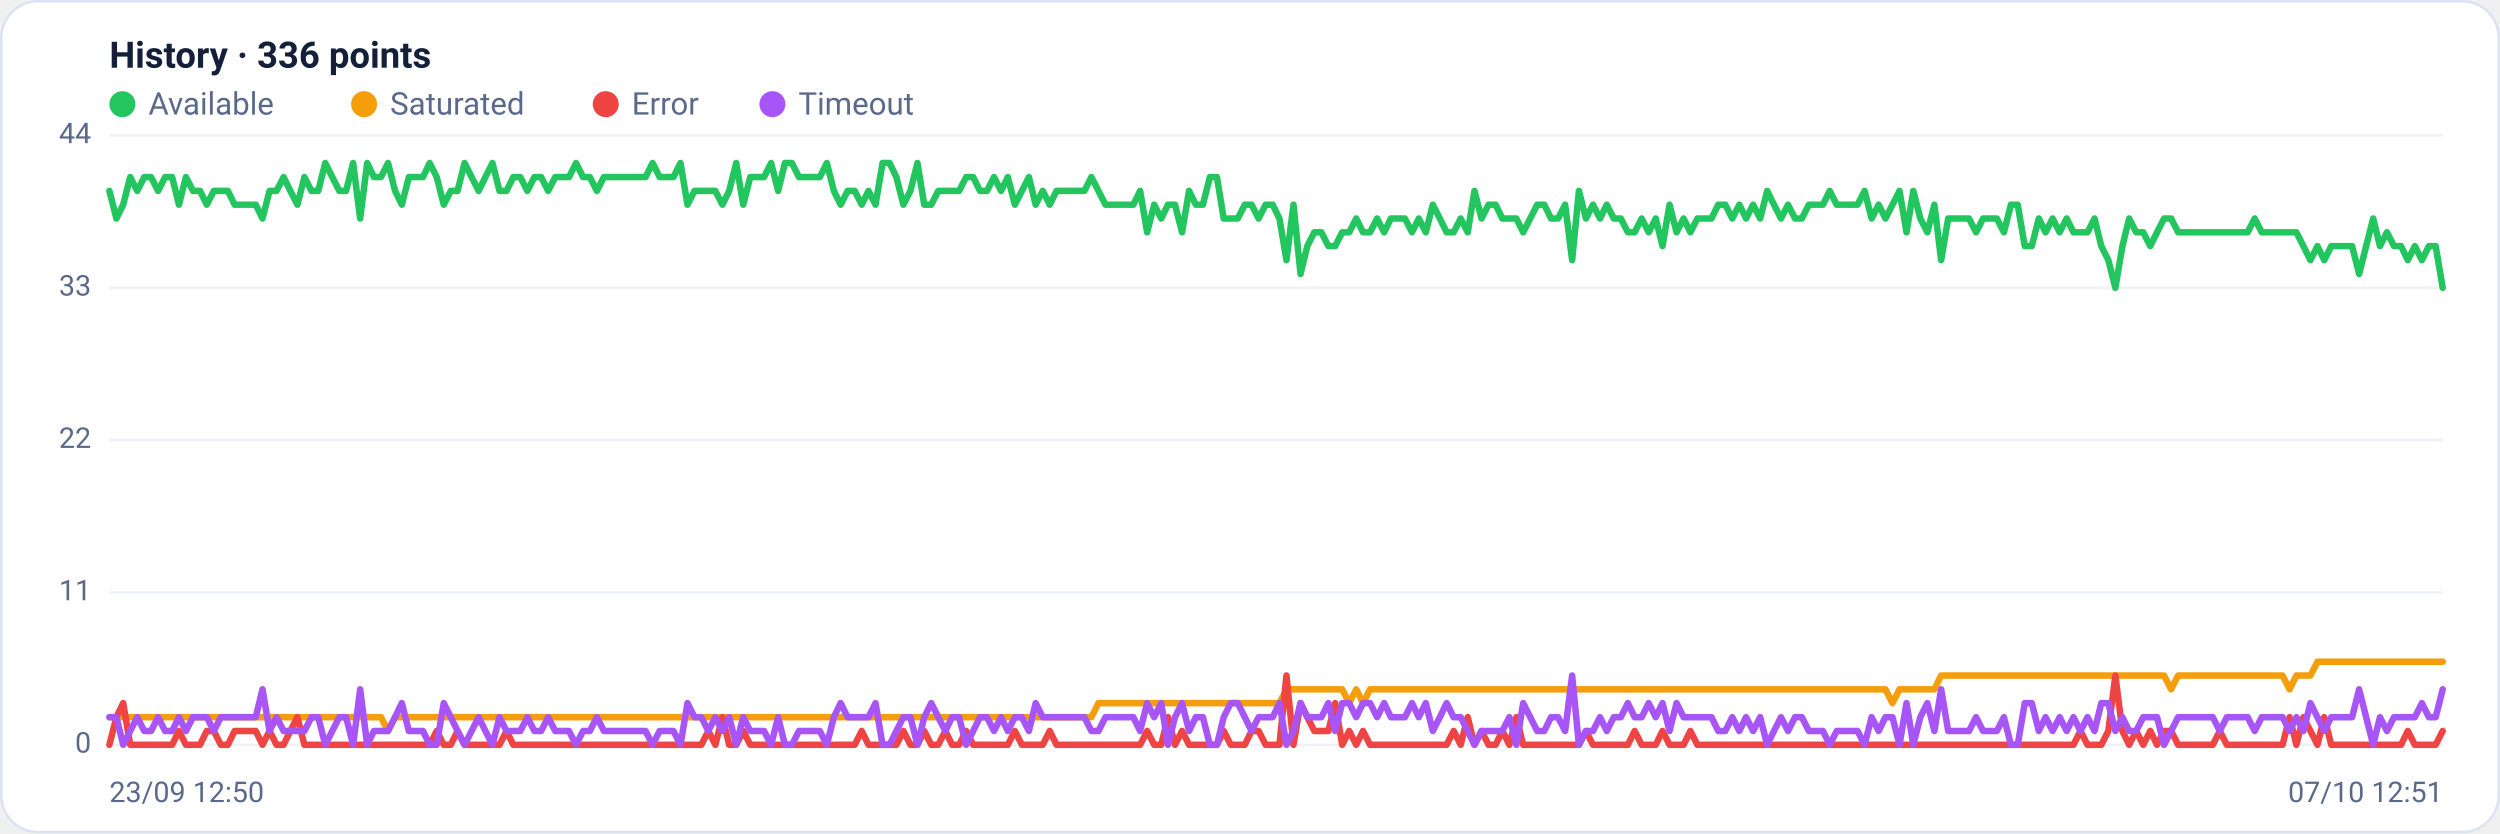
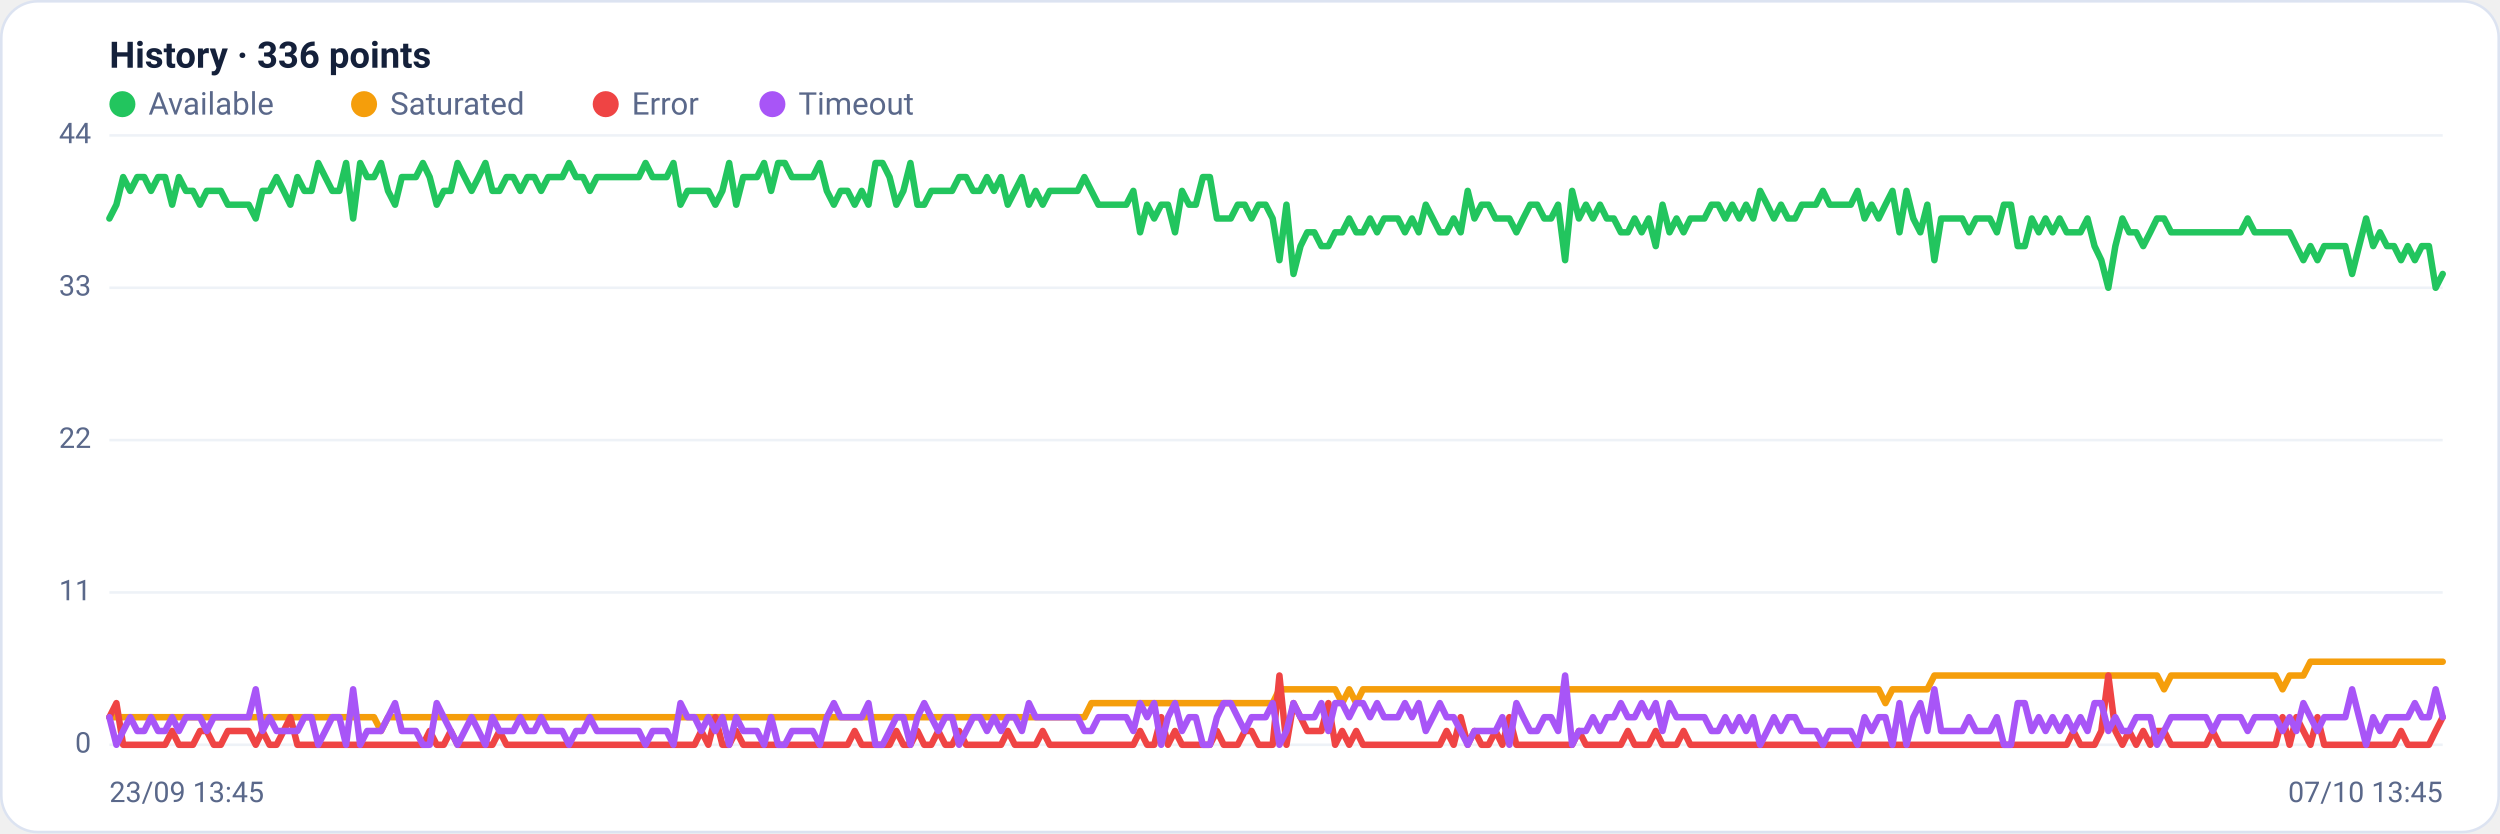
<svg xmlns="http://www.w3.org/2000/svg" viewBox="0 0 960 320" width="960" height="320" font-family="Segoe UI, system-ui, -apple-system, Roboto, Helvetica, Arial, sans-serif" role="img" aria-label="Availability history per region">
  <rect x="0.5" y="0.5" width="959" height="319" rx="14" fill="#ffffff" stroke="#dce3f1" />
  <text x="42" y="26" font-size="14" font-weight="600" fill="#14203a">History · 336 points</text>
  <circle cx="47" cy="40" r="5" fill="#22c55e" />
  <text x="57" y="44" font-size="12" fill="#5a688a">Available</text>
  <circle cx="139.8" cy="40" r="5" fill="#f59e0b" />
  <text x="149.8" y="44" font-size="12" fill="#5a688a">Saturated</text>
  <circle cx="232.6" cy="40" r="5" fill="#ef4444" />
  <text x="242.6" y="44" font-size="12" fill="#5a688a">Error</text>
  <circle cx="296.6" cy="40" r="5" fill="#a855f7" />
  <text x="306.6" y="44" font-size="12" fill="#5a688a">Timeout</text>
  <line x1="42" y1="286.0" x2="938" y2="286.0" stroke="#eef2f7" stroke-width="1" />
  <text x="35" y="289.0" text-anchor="end" font-size="11" fill="#5a688a">0</text>
  <line x1="42" y1="227.5" x2="938" y2="227.5" stroke="#eef2f7" stroke-width="1" />
  <text x="35" y="230.5" text-anchor="end" font-size="11" fill="#5a688a">11</text>
  <line x1="42" y1="169.0" x2="938" y2="169.0" stroke="#eef2f7" stroke-width="1" />
  <text x="35" y="172.0" text-anchor="end" font-size="11" fill="#5a688a">22</text>
  <line x1="42" y1="110.5" x2="938" y2="110.5" stroke="#eef2f7" stroke-width="1" />
  <text x="35" y="113.5" text-anchor="end" font-size="11" fill="#5a688a">33</text>
  <line x1="42" y1="52.0" x2="938" y2="52.0" stroke="#eef2f7" stroke-width="1" />
  <text x="35" y="55.0" text-anchor="end" font-size="11" fill="#5a688a">44</text>
-   <polyline fill="none" stroke="#22c55e" stroke-width="2.5" stroke-linejoin="round" stroke-linecap="round" points="42.0,73.3 44.7,83.9 47.3,78.6 50.0,68.0 52.7,73.3 55.4,68.0 58.0,68.0 60.7,73.3 63.4,68.0 66.1,68.0 68.7,78.6 71.4,68.0 74.1,73.3 76.8,73.3 79.4,78.6 82.1,73.3 84.8,73.3 87.5,73.3 90.1,78.6 92.8,78.6 95.5,78.6 98.2,78.6 100.8,83.9 103.5,73.3 106.2,73.3 108.9,68.0 111.5,73.3 114.2,78.6 116.9,68.0 119.6,73.3 122.2,73.3 124.9,62.6 127.6,68.0 130.3,73.3 132.9,73.3 135.6,62.6 138.3,83.9 141.0,62.6 143.6,68.0 146.3,68.0 149.0,62.6 151.7,73.3 154.3,78.6 157.0,68.0 159.7,68.0 162.4,68.0 165.0,62.6 167.7,68.0 170.4,78.6 173.1,73.3 175.7,73.3 178.4,62.6 181.1,68.0 183.8,73.3 186.4,68.0 189.1,62.6 191.8,73.3 194.5,73.3 197.1,68.0 199.8,68.0 202.5,73.3 205.2,68.0 207.8,68.0 210.5,73.3 213.2,68.0 215.9,68.0 218.5,68.0 221.2,62.6 223.9,68.0 226.5,68.0 229.2,73.3 231.9,68.0 234.6,68.0 237.2,68.0 239.9,68.0 242.6,68.0 245.3,68.0 247.9,68.0 250.6,62.6 253.3,68.0 256.0,68.0 258.6,68.0 261.3,62.6 264.0,78.6 266.7,73.3 269.3,73.3 272.0,73.3 274.7,73.3 277.4,78.6 280.0,73.3 282.7,62.6 285.4,78.6 288.1,68.0 290.7,68.0 293.4,68.0 296.1,62.6 298.8,73.3 301.4,62.6 304.1,62.6 306.8,68.0 309.5,68.0 312.1,68.0 314.8,68.0 317.5,62.6 320.2,73.3 322.8,78.6 325.5,73.3 328.2,73.3 330.9,78.6 333.5,73.3 336.2,78.6 338.9,62.6 341.6,62.6 344.2,68.0 346.9,78.6 349.6,73.3 352.3,62.6 354.9,78.6 357.6,78.6 360.3,73.3 363.0,73.3 365.6,73.3 368.3,73.3 371.0,68.0 373.7,68.0 376.3,73.3 379.0,73.3 381.7,68.0 384.4,73.3 387.0,68.0 389.7,78.6 392.4,73.3 395.1,68.0 397.7,78.6 400.4,73.3 403.1,78.6 405.7,73.3 408.4,73.3 411.1,73.3 413.8,73.3 416.4,73.3 419.1,68.0 421.8,73.3 424.5,78.6 427.1,78.6 429.8,78.6 432.5,78.6 435.2,78.6 437.8,73.3 440.5,89.2 443.2,78.6 445.9,83.9 448.5,78.6 451.2,78.6 453.9,89.2 456.6,73.3 459.2,78.6 461.9,78.6 464.6,68.0 467.3,68.0 469.9,83.9 472.6,83.9 475.3,83.9 478.0,78.6 480.6,78.6 483.3,83.9 486.0,78.6 488.7,78.6 491.3,83.9 494.0,99.9 496.7,78.6 499.4,105.2 502.0,94.5 504.7,89.2 507.4,89.2 510.1,94.5 512.7,94.5 515.4,89.2 518.1,89.2 520.8,83.9 523.4,89.2 526.1,89.2 528.8,83.9 531.5,89.2 534.1,83.9 536.8,83.9 539.5,83.9 542.2,89.2 544.8,83.9 547.5,89.2 550.2,78.6 552.9,83.9 555.5,89.2 558.2,89.2 560.9,83.9 563.6,89.2 566.2,73.3 568.9,83.9 571.6,78.6 574.3,78.6 576.9,83.9 579.6,83.9 582.3,83.9 584.9,89.2 587.6,83.9 590.3,78.6 593.0,78.6 595.6,83.9 598.3,83.9 601.0,78.6 603.7,99.9 606.3,73.3 609.0,83.9 611.7,78.6 614.4,83.9 617.0,78.6 619.7,83.9 622.4,83.9 625.1,89.2 627.7,89.2 630.4,83.9 633.1,89.2 635.8,83.9 638.4,94.5 641.1,78.6 643.8,89.2 646.5,83.9 649.1,89.2 651.8,83.9 654.5,83.9 657.2,83.9 659.8,78.6 662.5,78.6 665.2,83.9 667.9,78.6 670.5,83.9 673.2,78.6 675.9,83.9 678.6,73.3 681.2,78.6 683.9,83.9 686.6,78.6 689.3,83.9 691.9,83.9 694.6,78.6 697.3,78.6 700.0,78.6 702.6,73.3 705.3,78.6 708.0,78.6 710.7,78.6 713.3,78.6 716.0,73.3 718.7,83.9 721.4,78.6 724.0,83.9 726.7,78.6 729.4,73.3 732.1,89.2 734.7,73.3 737.4,83.9 740.1,89.2 742.8,78.6 745.4,99.9 748.1,83.9 750.8,83.9 753.5,83.9 756.1,83.9 758.8,89.2 761.5,83.9 764.1,83.9 766.8,83.9 769.5,89.2 772.2,78.6 774.8,78.6 777.5,94.5 780.2,94.5 782.9,83.9 785.5,89.2 788.2,83.9 790.9,89.2 793.6,83.9 796.2,89.2 798.9,89.2 801.6,89.2 804.3,83.9 806.9,94.5 809.6,99.9 812.3,110.5 815.0,94.5 817.6,83.9 820.3,89.2 823.0,89.2 825.7,94.5 828.3,89.2 831.0,83.9 833.7,83.9 836.4,89.2 839.0,89.2 841.7,89.2 844.4,89.2 847.1,89.2 849.7,89.2 852.4,89.2 855.1,89.2 857.8,89.2 860.4,89.2 863.1,89.2 865.8,83.9 868.5,89.2 871.1,89.2 873.8,89.2 876.5,89.2 879.2,89.2 881.8,89.2 884.5,94.5 887.2,99.9 889.9,94.5 892.5,99.9 895.2,94.5 897.9,94.5 900.6,94.5 903.2,94.5 905.9,105.2 908.6,94.5 911.3,83.9 913.9,94.5 916.6,89.2 919.3,94.5 922.0,94.5 924.6,99.9 927.3,94.5 930.0,99.9 932.7,94.5 935.3,94.5 938.0,110.5" />
-   <polyline fill="none" stroke="#f59e0b" stroke-width="2.5" stroke-linejoin="round" stroke-linecap="round" points="42.0,275.4 44.7,275.4 47.3,275.4 50.0,275.4 52.7,275.4 55.4,275.4 58.0,275.4 60.7,275.4 63.4,275.4 66.1,275.4 68.7,275.4 71.4,275.4 74.1,275.4 76.8,275.4 79.4,275.4 82.1,275.4 84.8,275.4 87.5,275.4 90.1,275.4 92.8,275.4 95.5,275.4 98.2,275.4 100.8,275.4 103.5,275.4 106.2,275.4 108.9,275.4 111.5,275.4 114.2,275.4 116.9,275.4 119.6,275.4 122.2,275.4 124.9,275.4 127.6,275.4 130.3,275.4 132.9,275.4 135.6,275.4 138.3,275.4 141.0,275.4 143.6,275.4 146.3,275.4 149.0,280.7 151.7,275.4 154.3,275.4 157.0,275.4 159.7,275.4 162.4,275.4 165.0,275.4 167.7,275.4 170.4,275.4 173.1,275.4 175.7,275.4 178.4,275.4 181.1,275.4 183.8,275.4 186.4,275.4 189.1,275.4 191.8,275.4 194.5,275.4 197.1,275.4 199.8,275.4 202.5,275.4 205.2,275.4 207.8,275.4 210.5,275.4 213.2,275.4 215.9,275.4 218.5,275.4 221.2,275.4 223.9,275.4 226.5,275.4 229.2,275.4 231.9,275.4 234.6,275.4 237.2,275.4 239.9,275.4 242.6,275.4 245.3,275.4 247.9,275.4 250.6,275.4 253.3,275.4 256.0,275.4 258.6,275.4 261.3,275.4 264.0,275.4 266.7,275.4 269.3,275.4 272.0,275.4 274.7,275.4 277.4,275.4 280.0,275.4 282.7,275.4 285.4,275.4 288.1,275.4 290.7,275.4 293.4,275.4 296.1,275.4 298.8,275.4 301.4,275.4 304.1,275.4 306.8,275.4 309.5,275.4 312.1,275.4 314.8,275.4 317.5,275.4 320.2,275.4 322.8,275.4 325.5,275.4 328.2,275.4 330.9,275.4 333.5,275.4 336.2,275.4 338.9,275.4 341.6,275.4 344.2,275.4 346.9,275.4 349.6,275.4 352.3,275.4 354.9,275.4 357.6,275.4 360.3,275.4 363.0,275.4 365.6,275.4 368.3,275.4 371.0,275.4 373.7,275.4 376.3,275.4 379.0,275.4 381.7,275.4 384.4,275.4 387.0,275.4 389.7,275.4 392.4,275.4 395.1,275.4 397.7,275.4 400.4,275.4 403.1,275.4 405.7,275.4 408.4,275.4 411.1,275.4 413.8,275.4 416.4,275.4 419.1,275.4 421.8,270.0 424.5,270.0 427.1,270.0 429.8,270.0 432.5,270.0 435.2,270.0 437.8,270.0 440.5,270.0 443.2,270.0 445.9,270.0 448.5,270.0 451.2,270.0 453.9,270.0 456.6,270.0 459.2,270.0 461.9,270.0 464.6,270.0 467.3,270.0 469.9,270.0 472.6,270.0 475.3,270.0 478.0,270.0 480.6,270.0 483.3,270.0 486.0,270.0 488.7,270.0 491.3,270.0 494.0,264.7 496.7,264.7 499.4,264.7 502.0,264.7 504.7,264.7 507.4,264.7 510.1,264.7 512.7,264.7 515.4,264.7 518.1,270.0 520.8,264.7 523.4,270.0 526.1,264.7 528.8,264.7 531.5,264.7 534.1,264.7 536.8,264.7 539.5,264.7 542.2,264.7 544.8,264.7 547.5,264.7 550.2,264.7 552.9,264.7 555.5,264.7 558.2,264.7 560.9,264.7 563.6,264.7 566.2,264.7 568.9,264.7 571.6,264.7 574.3,264.7 576.9,264.7 579.6,264.7 582.3,264.7 584.9,264.7 587.6,264.7 590.3,264.7 593.0,264.7 595.6,264.7 598.3,264.7 601.0,264.7 603.7,264.7 606.3,264.7 609.0,264.7 611.7,264.7 614.4,264.7 617.0,264.7 619.7,264.7 622.4,264.7 625.1,264.7 627.7,264.7 630.4,264.7 633.1,264.7 635.8,264.7 638.4,264.7 641.1,264.7 643.8,264.7 646.5,264.7 649.1,264.7 651.8,264.7 654.5,264.7 657.2,264.7 659.8,264.7 662.5,264.7 665.2,264.7 667.9,264.7 670.5,264.7 673.2,264.7 675.9,264.7 678.6,264.7 681.2,264.7 683.9,264.7 686.6,264.7 689.3,264.7 691.9,264.7 694.6,264.7 697.3,264.7 700.0,264.7 702.6,264.7 705.3,264.7 708.0,264.7 710.7,264.7 713.3,264.7 716.0,264.7 718.7,264.7 721.4,264.7 724.0,264.7 726.7,270.0 729.4,264.7 732.1,264.7 734.7,264.7 737.4,264.7 740.1,264.7 742.8,264.7 745.4,259.4 748.1,259.4 750.8,259.4 753.5,259.4 756.1,259.4 758.8,259.4 761.5,259.4 764.1,259.4 766.8,259.4 769.5,259.4 772.2,259.4 774.8,259.4 777.5,259.4 780.2,259.4 782.9,259.4 785.5,259.4 788.2,259.4 790.9,259.4 793.6,259.4 796.2,259.4 798.9,259.4 801.6,259.4 804.3,259.4 806.9,259.4 809.6,259.4 812.3,259.4 815.0,259.4 817.6,259.4 820.3,259.4 823.0,259.4 825.7,259.4 828.3,259.4 831.0,259.4 833.7,264.7 836.4,259.4 839.0,259.4 841.7,259.4 844.4,259.4 847.1,259.4 849.7,259.4 852.4,259.4 855.1,259.4 857.8,259.4 860.4,259.4 863.1,259.4 865.8,259.4 868.5,259.4 871.1,259.4 873.8,259.4 876.5,259.4 879.2,264.7 881.8,259.4 884.5,259.4 887.2,259.4 889.9,254.1 892.5,254.1 895.2,254.1 897.9,254.1 900.6,254.1 903.2,254.1 905.9,254.1 908.6,254.1 911.3,254.1 913.9,254.1 916.6,254.1 919.3,254.1 922.0,254.1 924.6,254.1 927.3,254.1 930.0,254.1 932.7,254.1 935.3,254.1 938.0,254.1" />
-   <polyline fill="none" stroke="#ef4444" stroke-width="2.5" stroke-linejoin="round" stroke-linecap="round" points="42.0,286.0 44.7,275.4 47.3,270.0 50.0,286.0 52.7,286.0 55.4,286.0 58.0,286.0 60.7,286.0 63.4,286.0 66.1,286.0 68.7,280.7 71.4,286.0 74.1,286.0 76.8,286.0 79.4,280.7 82.1,280.7 84.8,286.0 87.5,286.0 90.1,280.7 92.8,280.7 95.5,280.7 98.2,280.7 100.8,286.0 103.5,280.7 106.2,286.0 108.9,286.0 111.5,280.7 114.2,275.4 116.9,286.0 119.6,286.0 122.2,286.0 124.9,286.0 127.6,286.0 130.3,286.0 132.9,286.0 135.6,286.0 138.3,286.0 141.0,286.0 143.6,286.0 146.3,286.0 149.0,286.0 151.7,286.0 154.3,286.0 157.0,286.0 159.7,286.0 162.4,286.0 165.0,286.0 167.7,280.7 170.4,286.0 173.1,286.0 175.7,280.7 178.4,286.0 181.1,286.0 183.8,286.0 186.4,286.0 189.1,286.0 191.8,286.0 194.5,280.7 197.1,286.0 199.8,286.0 202.5,286.0 205.2,286.0 207.8,286.0 210.5,286.0 213.2,286.0 215.9,286.0 218.5,286.0 221.2,286.0 223.9,286.0 226.5,286.0 229.2,286.0 231.9,286.0 234.6,286.0 237.2,286.0 239.9,286.0 242.6,286.0 245.3,286.0 247.9,286.0 250.6,286.0 253.3,286.0 256.0,286.0 258.6,286.0 261.3,286.0 264.0,286.0 266.7,286.0 269.3,286.0 272.0,280.7 274.7,286.0 277.4,275.4 280.0,286.0 282.7,286.0 285.4,280.7 288.1,286.0 290.7,286.0 293.4,286.0 296.1,286.0 298.8,286.0 301.4,286.0 304.1,286.0 306.8,286.0 309.5,286.0 312.1,286.0 314.8,286.0 317.5,286.0 320.2,286.0 322.8,286.0 325.5,286.0 328.2,286.0 330.9,280.7 333.5,286.0 336.2,286.0 338.9,286.0 341.6,286.0 344.2,286.0 346.9,280.7 349.6,286.0 352.3,286.0 354.9,280.7 357.6,286.0 360.3,286.0 363.0,280.7 365.6,286.0 368.3,286.0 371.0,280.7 373.7,286.0 376.3,286.0 379.0,286.0 381.7,286.0 384.4,286.0 387.0,286.0 389.7,280.7 392.4,286.0 395.1,286.0 397.7,286.0 400.4,286.0 403.1,280.7 405.7,286.0 408.4,286.0 411.1,286.0 413.8,286.0 416.4,286.0 419.1,286.0 421.8,286.0 424.5,286.0 427.1,286.0 429.8,286.0 432.5,286.0 435.2,286.0 437.8,286.0 440.5,280.7 443.2,286.0 445.9,286.0 448.5,275.4 451.2,286.0 453.9,280.7 456.6,286.0 459.2,286.0 461.9,286.0 464.6,286.0 467.3,286.0 469.9,280.7 472.6,286.0 475.3,286.0 478.0,286.0 480.6,280.7 483.3,280.7 486.0,286.0 488.7,286.0 491.3,286.0 494.0,259.4 496.7,286.0 499.4,270.0 502.0,275.4 504.7,280.7 507.4,280.7 510.1,280.7 512.7,270.0 515.4,286.0 518.1,280.7 520.8,286.0 523.4,280.7 526.1,286.0 528.8,286.0 531.5,286.0 534.1,286.0 536.8,286.0 539.5,286.0 542.2,286.0 544.8,286.0 547.5,286.0 550.2,286.0 552.9,286.0 555.5,286.0 558.2,280.7 560.9,286.0 563.6,275.4 566.2,286.0 568.9,280.7 571.6,286.0 574.3,286.0 576.9,280.7 579.6,286.0 582.3,275.4 584.9,286.0 587.6,286.0 590.3,286.0 593.0,286.0 595.6,286.0 598.3,286.0 601.0,286.0 603.7,286.0 606.3,286.0 609.0,280.7 611.7,286.0 614.4,286.0 617.0,286.0 619.7,286.0 622.4,286.0 625.1,286.0 627.7,280.7 630.4,286.0 633.1,286.0 635.8,286.0 638.4,280.7 641.1,286.0 643.8,286.0 646.5,286.0 649.1,280.7 651.8,286.0 654.5,286.0 657.2,286.0 659.8,286.0 662.5,286.0 665.2,286.0 667.9,286.0 670.5,286.0 673.2,286.0 675.9,286.0 678.6,286.0 681.2,286.0 683.9,286.0 686.6,286.0 689.3,286.0 691.9,286.0 694.6,286.0 697.3,286.0 700.0,286.0 702.6,286.0 705.3,286.0 708.0,286.0 710.7,286.0 713.3,286.0 716.0,286.0 718.7,286.0 721.4,286.0 724.0,286.0 726.7,286.0 729.4,286.0 732.1,286.0 734.7,286.0 737.4,286.0 740.1,286.0 742.8,286.0 745.4,286.0 748.1,286.0 750.8,286.0 753.5,286.0 756.1,286.0 758.8,286.0 761.5,286.0 764.1,286.0 766.8,286.0 769.5,286.0 772.2,286.0 774.8,286.0 777.5,286.0 780.2,286.0 782.9,286.0 785.5,286.0 788.2,286.0 790.9,286.0 793.6,286.0 796.2,286.0 798.9,280.7 801.6,286.0 804.3,286.0 806.9,286.0 809.6,280.7 812.3,259.4 815.0,280.7 817.6,286.0 820.3,280.7 823.0,286.0 825.7,280.7 828.3,286.0 831.0,280.7 833.7,280.7 836.4,286.0 839.0,286.0 841.7,286.0 844.4,286.0 847.1,286.0 849.7,286.0 852.4,280.7 855.1,286.0 857.8,286.0 860.4,286.0 863.1,286.0 865.8,286.0 868.5,286.0 871.1,286.0 873.8,286.0 876.5,286.0 879.2,275.4 881.8,286.0 884.5,275.4 887.2,280.7 889.9,286.0 892.5,275.4 895.2,286.0 897.9,286.0 900.6,286.0 903.2,286.0 905.9,286.0 908.6,286.0 911.3,286.0 913.9,286.0 916.6,286.0 919.3,286.0 922.0,286.0 924.6,280.7 927.3,286.0 930.0,286.0 932.7,286.0 935.3,286.0 938.0,280.7" />
-   <polyline fill="none" stroke="#a855f7" stroke-width="2.5" stroke-linejoin="round" stroke-linecap="round" points="42.0,275.4 44.7,275.4 47.3,286.0 50.0,280.7 52.7,275.4 55.4,280.7 58.0,280.7 60.7,275.4 63.4,280.7 66.1,280.7 68.7,275.4 71.4,280.7 74.1,275.4 76.8,275.4 79.4,275.4 82.1,280.7 84.8,275.4 87.5,275.4 90.1,275.4 92.8,275.4 95.5,275.4 98.2,275.4 100.8,264.7 103.5,280.7 106.2,275.4 108.9,280.7 111.5,280.7 114.2,280.7 116.9,280.7 119.6,275.4 122.2,275.4 124.9,286.0 127.6,280.7 130.3,275.4 132.9,275.4 135.6,286.0 138.3,264.7 141.0,286.0 143.6,280.7 146.3,280.7 149.0,280.7 151.7,275.4 154.3,270.0 157.0,280.7 159.7,280.7 162.4,280.7 165.0,286.0 167.7,286.0 170.4,270.0 173.1,275.4 175.7,280.7 178.4,286.0 181.1,280.7 183.8,275.4 186.4,280.7 189.1,286.0 191.8,275.4 194.5,280.7 197.1,280.7 199.8,280.7 202.5,275.4 205.2,280.7 207.8,280.7 210.5,275.4 213.2,280.7 215.9,280.7 218.5,280.7 221.2,286.0 223.9,280.7 226.5,280.7 229.2,275.4 231.9,280.7 234.6,280.7 237.2,280.7 239.9,280.7 242.6,280.7 245.3,280.7 247.9,280.7 250.6,286.0 253.3,280.7 256.0,280.7 258.6,280.7 261.3,286.0 264.0,270.0 266.7,275.4 269.3,275.4 272.0,280.7 274.7,275.4 277.4,280.7 280.0,275.4 282.7,286.0 285.4,275.4 288.1,280.7 290.7,280.7 293.4,280.7 296.1,286.0 298.8,275.4 301.4,286.0 304.1,286.0 306.8,280.7 309.5,280.7 312.1,280.7 314.8,280.7 317.5,286.0 320.2,275.4 322.8,270.0 325.5,275.4 328.2,275.4 330.9,275.4 333.5,275.4 336.2,270.0 338.9,286.0 341.6,286.0 344.2,280.7 346.9,275.4 349.6,275.4 352.3,286.0 354.9,275.4 357.6,270.0 360.3,275.4 363.0,280.7 365.6,275.4 368.3,275.4 371.0,286.0 373.7,280.7 376.3,275.4 379.0,275.4 381.7,280.7 384.4,275.4 387.0,280.7 389.7,275.4 392.4,275.4 395.1,280.7 397.7,270.0 400.4,275.4 403.1,275.4 405.7,275.4 408.4,275.4 411.1,275.4 413.8,275.4 416.4,275.4 419.1,280.7 421.8,280.7 424.5,275.4 427.1,275.4 429.8,275.4 432.5,275.4 435.2,275.4 437.8,280.7 440.5,270.0 443.2,275.4 445.9,270.0 448.5,286.0 451.2,275.4 453.9,270.0 456.6,280.7 459.2,275.4 461.9,275.4 464.6,286.0 467.3,286.0 469.9,275.4 472.6,270.0 475.3,270.0 478.0,275.4 480.6,280.7 483.3,275.4 486.0,275.4 488.7,275.4 491.3,270.0 494.0,286.0 496.7,280.7 499.4,270.0 502.0,275.4 504.7,275.4 507.4,275.4 510.1,270.0 512.7,280.7 515.4,270.0 518.1,270.0 520.8,275.4 523.4,270.0 526.1,270.0 528.8,275.4 531.5,270.0 534.1,275.4 536.8,275.4 539.5,275.4 542.2,270.0 544.8,275.4 547.5,270.0 550.2,280.7 552.9,275.4 555.5,270.0 558.2,275.4 560.9,275.4 563.6,280.7 566.2,286.0 568.9,280.7 571.6,280.7 574.3,280.7 576.9,280.7 579.6,275.4 582.3,286.0 584.9,270.0 587.6,275.4 590.3,280.7 593.0,280.7 595.6,275.4 598.3,275.4 601.0,280.7 603.7,259.4 606.3,286.0 609.0,280.7 611.7,280.7 614.4,275.4 617.0,280.7 619.7,275.4 622.4,275.4 625.1,270.0 627.7,275.4 630.4,275.4 633.1,270.0 635.8,275.4 638.4,270.0 641.1,280.7 643.8,270.0 646.5,275.4 649.1,275.4 651.8,275.4 654.5,275.4 657.2,275.4 659.8,280.7 662.5,280.7 665.2,275.4 667.9,280.7 670.5,275.4 673.2,280.7 675.9,275.4 678.6,286.0 681.2,280.7 683.9,275.4 686.6,280.7 689.3,275.4 691.9,275.4 694.6,280.7 697.3,280.7 700.0,280.7 702.6,286.0 705.3,280.7 708.0,280.7 710.7,280.7 713.3,280.7 716.0,286.0 718.7,275.4 721.4,280.7 724.0,275.4 726.7,275.4 729.4,286.0 732.1,270.0 734.7,286.0 737.4,275.4 740.1,270.0 742.8,280.7 745.4,264.7 748.1,280.7 750.8,280.7 753.5,280.7 756.1,280.7 758.8,275.4 761.5,280.7 764.1,280.7 766.8,280.7 769.5,275.4 772.2,286.0 774.8,286.0 777.5,270.0 780.2,270.0 782.9,280.7 785.5,275.4 788.2,280.7 790.9,275.4 793.6,280.7 796.2,275.4 798.9,280.7 801.6,275.4 804.3,280.7 806.9,270.0 809.6,270.0 812.3,280.7 815.0,275.4 817.6,280.7 820.3,280.7 823.0,275.4 825.7,275.4 828.3,275.4 831.0,286.0 833.7,280.7 836.4,275.4 839.0,275.4 841.7,275.4 844.4,275.4 847.1,275.4 849.7,275.4 852.4,280.7 855.1,275.4 857.8,275.4 860.4,275.4 863.1,275.4 865.8,280.7 868.5,275.4 871.1,275.4 873.8,275.4 876.5,275.4 879.2,280.7 881.8,275.4 884.5,280.7 887.2,270.0 889.9,275.4 892.5,280.7 895.2,275.4 897.9,275.4 900.6,275.4 903.2,275.4 905.9,264.7 908.6,275.4 911.3,286.0 913.9,275.4 916.6,280.7 919.3,275.4 922.0,275.4 924.6,275.4 927.3,275.4 930.0,270.0 932.7,275.4 935.3,275.4 938.0,264.7" />
-   <text x="42" y="308" font-size="11" fill="#5a688a">23/09 12:50</text>
-   <text x="938" y="308" text-anchor="end" font-size="11" fill="#5a688a">07/10 12:51</text>
+   <polyline fill="none" stroke="#22c55e" stroke-width="2.5" stroke-linejoin="round" stroke-linecap="round" points="42.0,83.9 44.7,78.6 47.3,68.0 50.0,73.3 52.7,68.0 55.4,68.0 58.0,73.3 60.7,68.0 63.4,68.0 66.1,78.6 68.7,68.0 71.4,73.3 74.1,73.3 76.8,78.6 79.4,73.3 82.1,73.3 84.8,73.3 87.5,78.6 90.1,78.6 92.8,78.6 95.5,78.6 98.2,83.9 100.8,73.3 103.5,73.3 106.2,68.0 108.9,73.3 111.5,78.6 114.2,68.0 116.9,73.3 119.6,73.3 122.2,62.6 124.9,68.0 127.6,73.3 130.3,73.3 132.9,62.6 135.6,83.9 138.3,62.6 141.0,68.0 143.6,68.0 146.3,62.6 149.0,73.3 151.7,78.6 154.3,68.0 157.0,68.0 159.7,68.0 162.4,62.6 165.0,68.0 167.7,78.6 170.4,73.3 173.1,73.3 175.7,62.6 178.4,68.0 181.1,73.3 183.8,68.0 186.4,62.6 189.1,73.3 191.8,73.3 194.5,68.0 197.1,68.0 199.8,73.3 202.5,68.0 205.2,68.0 207.8,73.3 210.5,68.0 213.2,68.0 215.9,68.0 218.5,62.6 221.2,68.0 223.9,68.0 226.5,73.3 229.2,68.0 231.9,68.0 234.6,68.0 237.2,68.0 239.9,68.0 242.6,68.0 245.3,68.0 247.9,62.6 250.6,68.0 253.3,68.0 256.0,68.0 258.6,62.6 261.3,78.6 264.0,73.3 266.7,73.3 269.3,73.3 272.0,73.3 274.7,78.6 277.4,73.3 280.0,62.6 282.7,78.6 285.4,68.0 288.1,68.0 290.7,68.0 293.4,62.6 296.1,73.3 298.8,62.6 301.4,62.6 304.1,68.0 306.8,68.0 309.5,68.0 312.1,68.0 314.8,62.6 317.5,73.3 320.2,78.6 322.8,73.3 325.5,73.3 328.2,78.6 330.9,73.3 333.5,78.6 336.2,62.6 338.9,62.6 341.6,68.0 344.2,78.6 346.9,73.3 349.6,62.6 352.3,78.6 354.9,78.6 357.6,73.3 360.3,73.3 363.0,73.3 365.6,73.3 368.3,68.0 371.0,68.0 373.7,73.3 376.3,73.3 379.0,68.0 381.7,73.3 384.4,68.0 387.0,78.6 389.7,73.3 392.4,68.0 395.1,78.6 397.7,73.3 400.4,78.6 403.1,73.3 405.7,73.3 408.4,73.3 411.1,73.3 413.8,73.3 416.4,68.0 419.1,73.3 421.8,78.6 424.5,78.6 427.1,78.6 429.8,78.6 432.5,78.6 435.2,73.3 437.8,89.2 440.5,78.6 443.2,83.9 445.9,78.6 448.5,78.6 451.2,89.2 453.9,73.3 456.6,78.6 459.2,78.6 461.9,68.0 464.6,68.0 467.3,83.9 469.9,83.9 472.6,83.9 475.3,78.6 478.0,78.6 480.6,83.9 483.3,78.6 486.0,78.6 488.7,83.9 491.3,99.9 494.0,78.6 496.7,105.2 499.4,94.5 502.0,89.2 504.7,89.2 507.4,94.5 510.1,94.5 512.7,89.2 515.4,89.2 518.1,83.9 520.8,89.2 523.4,89.2 526.1,83.9 528.8,89.2 531.5,83.9 534.1,83.9 536.8,83.9 539.5,89.2 542.2,83.9 544.8,89.2 547.5,78.6 550.2,83.9 552.9,89.2 555.5,89.2 558.2,83.9 560.9,89.2 563.6,73.3 566.2,83.9 568.9,78.6 571.6,78.6 574.3,83.9 576.9,83.9 579.6,83.9 582.3,89.2 584.9,83.9 587.6,78.6 590.3,78.6 593.0,83.9 595.6,83.9 598.3,78.6 601.0,99.9 603.7,73.3 606.3,83.9 609.0,78.6 611.7,83.9 614.4,78.6 617.0,83.9 619.7,83.9 622.4,89.2 625.1,89.2 627.7,83.9 630.4,89.2 633.1,83.9 635.8,94.5 638.4,78.6 641.1,89.2 643.8,83.9 646.5,89.2 649.1,83.9 651.8,83.9 654.5,83.9 657.2,78.6 659.8,78.6 662.5,83.9 665.2,78.6 667.9,83.9 670.5,78.6 673.2,83.9 675.9,73.3 678.6,78.6 681.2,83.9 683.9,78.6 686.6,83.9 689.3,83.9 691.9,78.6 694.6,78.6 697.3,78.6 700.0,73.3 702.6,78.6 705.3,78.6 708.0,78.6 710.7,78.6 713.3,73.3 716.0,83.9 718.7,78.6 721.4,83.9 724.0,78.6 726.7,73.3 729.4,89.2 732.1,73.3 734.7,83.9 737.4,89.2 740.1,78.6 742.8,99.9 745.4,83.9 748.1,83.9 750.8,83.9 753.5,83.9 756.1,89.2 758.8,83.9 761.5,83.9 764.1,83.9 766.8,89.2 769.5,78.6 772.2,78.6 774.8,94.5 777.5,94.5 780.2,83.9 782.9,89.2 785.5,83.9 788.2,89.2 790.9,83.9 793.6,89.2 796.2,89.2 798.9,89.2 801.6,83.9 804.3,94.5 806.9,99.9 809.6,110.5 812.3,94.5 815.0,83.9 817.6,89.2 820.3,89.2 823.0,94.5 825.7,89.2 828.3,83.9 831.0,83.9 833.7,89.2 836.4,89.2 839.0,89.2 841.7,89.2 844.4,89.2 847.1,89.2 849.7,89.2 852.4,89.2 855.1,89.2 857.8,89.2 860.4,89.2 863.1,83.9 865.8,89.2 868.5,89.2 871.1,89.2 873.8,89.2 876.5,89.2 879.2,89.2 881.8,94.5 884.5,99.9 887.2,94.5 889.9,99.9 892.5,94.5 895.2,94.5 897.9,94.5 900.6,94.5 903.2,105.2 905.9,94.5 908.6,83.9 911.3,94.5 913.9,89.2 916.6,94.5 919.3,94.5 922.0,99.9 924.6,94.5 927.3,99.9 930.0,94.5 932.7,94.5 935.3,110.5 938.0,105.2" />
+   <polyline fill="none" stroke="#f59e0b" stroke-width="2.5" stroke-linejoin="round" stroke-linecap="round" points="42.0,275.4 44.7,275.4 47.3,275.4 50.0,275.4 52.7,275.4 55.4,275.4 58.0,275.4 60.7,275.4 63.4,275.4 66.1,275.4 68.7,275.4 71.4,275.4 74.1,275.4 76.8,275.4 79.4,275.4 82.1,275.4 84.8,275.4 87.5,275.4 90.1,275.4 92.8,275.4 95.5,275.4 98.2,275.4 100.8,275.4 103.5,275.4 106.2,275.4 108.9,275.4 111.5,275.4 114.2,275.4 116.9,275.4 119.6,275.4 122.2,275.4 124.9,275.4 127.6,275.4 130.3,275.4 132.9,275.4 135.6,275.4 138.3,275.4 141.0,275.4 143.6,275.4 146.3,280.7 149.0,275.4 151.7,275.4 154.3,275.4 157.0,275.4 159.7,275.4 162.4,275.4 165.0,275.4 167.7,275.4 170.4,275.4 173.1,275.4 175.7,275.4 178.4,275.4 181.1,275.4 183.8,275.4 186.4,275.4 189.1,275.4 191.8,275.4 194.5,275.4 197.1,275.4 199.8,275.4 202.5,275.4 205.2,275.4 207.8,275.4 210.5,275.4 213.2,275.4 215.9,275.4 218.5,275.4 221.2,275.4 223.9,275.4 226.5,275.4 229.2,275.4 231.9,275.4 234.6,275.4 237.2,275.4 239.9,275.4 242.6,275.4 245.3,275.4 247.9,275.4 250.6,275.4 253.3,275.4 256.0,275.4 258.6,275.4 261.3,275.4 264.0,275.4 266.7,275.4 269.3,275.4 272.0,275.4 274.7,275.4 277.4,275.4 280.0,275.4 282.7,275.4 285.4,275.4 288.1,275.4 290.7,275.4 293.4,275.4 296.1,275.4 298.8,275.4 301.4,275.4 304.1,275.4 306.8,275.4 309.5,275.4 312.1,275.4 314.8,275.4 317.5,275.4 320.2,275.4 322.8,275.4 325.5,275.4 328.2,275.4 330.9,275.4 333.5,275.4 336.2,275.4 338.9,275.4 341.6,275.4 344.2,275.4 346.9,275.4 349.6,275.4 352.3,275.4 354.9,275.4 357.6,275.4 360.3,275.4 363.0,275.4 365.6,275.4 368.3,275.4 371.0,275.4 373.7,275.4 376.3,275.4 379.0,275.4 381.7,275.4 384.4,275.4 387.0,275.4 389.7,275.4 392.4,275.4 395.1,275.4 397.7,275.4 400.4,275.4 403.1,275.4 405.7,275.4 408.4,275.4 411.1,275.4 413.8,275.4 416.4,275.4 419.1,270.0 421.8,270.0 424.5,270.0 427.1,270.0 429.8,270.0 432.5,270.0 435.2,270.0 437.8,270.0 440.5,270.0 443.2,270.0 445.9,270.0 448.5,270.0 451.2,270.0 453.9,270.0 456.6,270.0 459.2,270.0 461.9,270.0 464.6,270.0 467.3,270.0 469.9,270.0 472.6,270.0 475.3,270.0 478.0,270.0 480.6,270.0 483.3,270.0 486.0,270.0 488.7,270.0 491.3,264.7 494.0,264.7 496.7,264.7 499.4,264.7 502.0,264.7 504.7,264.7 507.4,264.7 510.1,264.7 512.7,264.7 515.4,270.0 518.1,264.7 520.8,270.0 523.4,264.7 526.1,264.7 528.8,264.7 531.5,264.7 534.1,264.7 536.8,264.7 539.5,264.7 542.2,264.7 544.8,264.7 547.5,264.7 550.2,264.7 552.9,264.7 555.5,264.7 558.2,264.7 560.9,264.7 563.6,264.7 566.2,264.7 568.9,264.7 571.6,264.7 574.3,264.7 576.9,264.7 579.6,264.7 582.3,264.7 584.9,264.7 587.6,264.7 590.3,264.7 593.0,264.7 595.6,264.7 598.3,264.7 601.0,264.7 603.7,264.7 606.3,264.7 609.0,264.7 611.7,264.7 614.4,264.7 617.0,264.7 619.7,264.7 622.4,264.7 625.1,264.7 627.7,264.7 630.4,264.7 633.1,264.7 635.8,264.7 638.4,264.7 641.1,264.7 643.8,264.7 646.5,264.7 649.1,264.7 651.8,264.7 654.5,264.7 657.2,264.7 659.8,264.7 662.5,264.7 665.2,264.7 667.9,264.7 670.5,264.7 673.2,264.7 675.9,264.7 678.6,264.7 681.2,264.7 683.9,264.7 686.6,264.7 689.3,264.7 691.9,264.7 694.6,264.7 697.3,264.7 700.0,264.7 702.6,264.7 705.3,264.7 708.0,264.7 710.7,264.7 713.3,264.7 716.0,264.7 718.7,264.7 721.4,264.7 724.0,270.0 726.7,264.7 729.4,264.7 732.1,264.7 734.7,264.7 737.4,264.7 740.1,264.7 742.8,259.4 745.4,259.4 748.1,259.4 750.8,259.4 753.5,259.4 756.1,259.4 758.8,259.4 761.5,259.4 764.1,259.4 766.8,259.4 769.5,259.4 772.2,259.4 774.8,259.4 777.5,259.4 780.2,259.4 782.9,259.4 785.5,259.4 788.2,259.4 790.9,259.4 793.6,259.4 796.2,259.4 798.9,259.4 801.6,259.4 804.3,259.4 806.9,259.4 809.6,259.4 812.3,259.4 815.0,259.4 817.6,259.4 820.3,259.4 823.0,259.4 825.7,259.4 828.3,259.4 831.0,264.7 833.7,259.4 836.4,259.4 839.0,259.4 841.7,259.4 844.4,259.4 847.1,259.4 849.7,259.4 852.4,259.4 855.1,259.4 857.8,259.4 860.4,259.4 863.1,259.4 865.8,259.4 868.5,259.4 871.1,259.4 873.8,259.4 876.5,264.7 879.2,259.4 881.8,259.4 884.5,259.4 887.2,254.1 889.9,254.1 892.5,254.1 895.2,254.1 897.9,254.1 900.6,254.1 903.2,254.1 905.9,254.1 908.6,254.1 911.3,254.1 913.9,254.1 916.6,254.1 919.3,254.1 922.0,254.1 924.6,254.1 927.3,254.1 930.0,254.1 932.7,254.1 935.3,254.1 938.0,254.1" />
+   <polyline fill="none" stroke="#ef4444" stroke-width="2.5" stroke-linejoin="round" stroke-linecap="round" points="42.0,275.4 44.7,270.0 47.3,286.0 50.0,286.0 52.7,286.0 55.4,286.0 58.0,286.0 60.7,286.0 63.4,286.0 66.1,280.7 68.7,286.0 71.4,286.0 74.1,286.0 76.8,280.7 79.4,280.7 82.1,286.0 84.8,286.0 87.5,280.7 90.1,280.7 92.8,280.7 95.5,280.7 98.2,286.0 100.8,280.7 103.5,286.0 106.2,286.0 108.9,280.7 111.5,275.4 114.2,286.0 116.9,286.0 119.6,286.0 122.2,286.0 124.9,286.0 127.6,286.0 130.3,286.0 132.9,286.0 135.6,286.0 138.3,286.0 141.0,286.0 143.6,286.0 146.3,286.0 149.0,286.0 151.7,286.0 154.3,286.0 157.0,286.0 159.7,286.0 162.4,286.0 165.0,280.7 167.7,286.0 170.4,286.0 173.1,280.7 175.7,286.0 178.4,286.0 181.1,286.0 183.8,286.0 186.4,286.0 189.1,286.0 191.8,280.7 194.5,286.0 197.1,286.0 199.8,286.0 202.5,286.0 205.2,286.0 207.8,286.0 210.5,286.0 213.2,286.0 215.9,286.0 218.5,286.0 221.2,286.0 223.9,286.0 226.5,286.0 229.2,286.0 231.9,286.0 234.6,286.0 237.2,286.0 239.9,286.0 242.6,286.0 245.3,286.0 247.9,286.0 250.6,286.0 253.3,286.0 256.0,286.0 258.6,286.0 261.3,286.0 264.0,286.0 266.7,286.0 269.3,280.7 272.0,286.0 274.7,275.4 277.4,286.0 280.0,286.0 282.7,280.7 285.4,286.0 288.1,286.0 290.7,286.0 293.4,286.0 296.1,286.0 298.8,286.0 301.4,286.0 304.1,286.0 306.8,286.0 309.5,286.0 312.1,286.0 314.8,286.0 317.5,286.0 320.2,286.0 322.8,286.0 325.5,286.0 328.2,280.7 330.9,286.0 333.5,286.0 336.2,286.0 338.9,286.0 341.6,286.0 344.2,280.7 346.9,286.0 349.6,286.0 352.3,280.7 354.9,286.0 357.6,286.0 360.3,280.7 363.0,286.0 365.6,286.0 368.3,280.7 371.0,286.0 373.7,286.0 376.3,286.0 379.0,286.0 381.7,286.0 384.4,286.0 387.0,280.7 389.7,286.0 392.4,286.0 395.1,286.0 397.7,286.0 400.4,280.7 403.1,286.0 405.7,286.0 408.4,286.0 411.1,286.0 413.8,286.0 416.4,286.0 419.1,286.0 421.8,286.0 424.5,286.0 427.1,286.0 429.8,286.0 432.5,286.0 435.2,286.0 437.8,280.7 440.5,286.0 443.2,286.0 445.9,275.4 448.5,286.0 451.2,280.7 453.9,286.0 456.6,286.0 459.2,286.0 461.9,286.0 464.6,286.0 467.3,280.7 469.9,286.0 472.6,286.0 475.3,286.0 478.0,280.7 480.6,280.7 483.3,286.0 486.0,286.0 488.7,286.0 491.3,259.4 494.0,286.0 496.7,270.0 499.4,275.4 502.0,280.7 504.7,280.7 507.4,280.7 510.1,270.0 512.7,286.0 515.4,280.7 518.1,286.0 520.8,280.7 523.4,286.0 526.1,286.0 528.8,286.0 531.5,286.0 534.1,286.0 536.8,286.0 539.5,286.0 542.2,286.0 544.8,286.0 547.5,286.0 550.2,286.0 552.9,286.0 555.5,280.7 558.2,286.0 560.9,275.4 563.6,286.0 566.2,280.7 568.9,286.0 571.6,286.0 574.3,280.7 576.9,286.0 579.6,275.4 582.3,286.0 584.9,286.0 587.6,286.0 590.3,286.0 593.0,286.0 595.6,286.0 598.3,286.0 601.0,286.0 603.7,286.0 606.3,280.7 609.0,286.0 611.7,286.0 614.4,286.0 617.0,286.0 619.7,286.0 622.4,286.0 625.1,280.7 627.7,286.0 630.4,286.0 633.1,286.0 635.8,280.7 638.4,286.0 641.1,286.0 643.8,286.0 646.5,280.7 649.1,286.0 651.8,286.0 654.5,286.0 657.2,286.0 659.8,286.0 662.5,286.0 665.2,286.0 667.9,286.0 670.5,286.0 673.2,286.0 675.9,286.0 678.6,286.0 681.2,286.0 683.9,286.0 686.6,286.0 689.3,286.0 691.9,286.0 694.6,286.0 697.3,286.0 700.0,286.0 702.6,286.0 705.3,286.0 708.0,286.0 710.7,286.0 713.3,286.0 716.0,286.0 718.7,286.0 721.4,286.0 724.0,286.0 726.7,286.0 729.4,286.0 732.1,286.0 734.7,286.0 737.4,286.0 740.1,286.0 742.8,286.0 745.4,286.0 748.1,286.0 750.8,286.0 753.5,286.0 756.1,286.0 758.8,286.0 761.5,286.0 764.1,286.0 766.8,286.0 769.5,286.0 772.2,286.0 774.8,286.0 777.5,286.0 780.2,286.0 782.9,286.0 785.5,286.0 788.2,286.0 790.9,286.0 793.6,286.0 796.2,280.7 798.9,286.0 801.6,286.0 804.3,286.0 806.9,280.7 809.6,259.4 812.3,280.7 815.0,286.0 817.6,280.7 820.3,286.0 823.0,280.7 825.7,286.0 828.3,280.7 831.0,280.7 833.7,286.0 836.4,286.0 839.0,286.0 841.7,286.0 844.4,286.0 847.1,286.0 849.7,280.7 852.4,286.0 855.1,286.0 857.8,286.0 860.4,286.0 863.1,286.0 865.8,286.0 868.5,286.0 871.1,286.0 873.8,286.0 876.5,275.4 879.2,286.0 881.8,275.4 884.5,280.7 887.2,286.0 889.9,275.4 892.5,286.0 895.2,286.0 897.9,286.0 900.6,286.0 903.2,286.0 905.9,286.0 908.6,286.0 911.3,286.0 913.9,286.0 916.6,286.0 919.3,286.0 922.0,280.7 924.6,286.0 927.3,286.0 930.0,286.0 932.7,286.0 935.3,280.7 938.0,275.4" />
+   <polyline fill="none" stroke="#a855f7" stroke-width="2.5" stroke-linejoin="round" stroke-linecap="round" points="42.0,275.4 44.7,286.0 47.3,280.7 50.0,275.4 52.7,280.7 55.4,280.7 58.0,275.4 60.7,280.7 63.4,280.7 66.1,275.4 68.7,280.7 71.4,275.4 74.1,275.4 76.8,275.4 79.4,280.7 82.1,275.4 84.8,275.4 87.5,275.4 90.1,275.4 92.8,275.4 95.5,275.4 98.2,264.7 100.8,280.7 103.5,275.4 106.2,280.7 108.9,280.7 111.5,280.7 114.2,280.7 116.9,275.4 119.6,275.4 122.2,286.0 124.9,280.7 127.6,275.4 130.3,275.4 132.9,286.0 135.6,264.7 138.3,286.0 141.0,280.7 143.6,280.7 146.3,280.7 149.0,275.4 151.7,270.0 154.3,280.7 157.0,280.7 159.7,280.7 162.4,286.0 165.0,286.0 167.7,270.0 170.4,275.4 173.1,280.7 175.7,286.0 178.4,280.7 181.1,275.4 183.8,280.7 186.4,286.0 189.1,275.4 191.8,280.7 194.5,280.7 197.1,280.7 199.8,275.4 202.5,280.7 205.2,280.7 207.8,275.4 210.5,280.7 213.2,280.7 215.9,280.7 218.5,286.0 221.2,280.7 223.9,280.7 226.5,275.4 229.2,280.7 231.9,280.7 234.6,280.7 237.2,280.7 239.9,280.7 242.6,280.7 245.3,280.7 247.9,286.0 250.6,280.7 253.3,280.7 256.0,280.7 258.6,286.0 261.3,270.0 264.0,275.4 266.7,275.4 269.3,280.7 272.0,275.4 274.7,280.7 277.4,275.4 280.0,286.0 282.7,275.4 285.4,280.7 288.1,280.7 290.7,280.7 293.4,286.0 296.1,275.4 298.8,286.0 301.4,286.0 304.1,280.7 306.8,280.7 309.5,280.7 312.1,280.7 314.8,286.0 317.5,275.4 320.2,270.0 322.8,275.4 325.5,275.4 328.2,275.4 330.9,275.4 333.5,270.0 336.2,286.0 338.9,286.0 341.6,280.7 344.2,275.4 346.9,275.4 349.6,286.0 352.3,275.4 354.9,270.0 357.6,275.4 360.3,280.7 363.0,275.4 365.6,275.4 368.3,286.0 371.0,280.7 373.7,275.4 376.3,275.4 379.0,280.7 381.7,275.4 384.4,280.7 387.0,275.4 389.7,275.4 392.4,280.7 395.1,270.0 397.7,275.4 400.4,275.4 403.1,275.4 405.7,275.4 408.4,275.4 411.1,275.4 413.8,275.4 416.4,280.7 419.1,280.7 421.8,275.4 424.5,275.4 427.1,275.4 429.8,275.4 432.5,275.4 435.2,280.7 437.8,270.0 440.5,275.4 443.2,270.0 445.9,286.0 448.5,275.4 451.2,270.0 453.9,280.7 456.6,275.4 459.2,275.4 461.9,286.0 464.6,286.0 467.3,275.4 469.9,270.0 472.6,270.0 475.3,275.4 478.0,280.7 480.6,275.4 483.3,275.4 486.0,275.4 488.7,270.0 491.3,286.0 494.0,280.7 496.7,270.0 499.4,275.4 502.0,275.4 504.7,275.4 507.4,270.0 510.1,280.7 512.7,270.0 515.4,270.0 518.1,275.4 520.8,270.0 523.4,270.0 526.1,275.4 528.8,270.0 531.5,275.4 534.1,275.4 536.8,275.4 539.5,270.0 542.2,275.4 544.8,270.0 547.5,280.7 550.2,275.4 552.9,270.0 555.5,275.4 558.2,275.4 560.9,280.7 563.6,286.0 566.2,280.7 568.9,280.7 571.6,280.7 574.3,280.7 576.9,275.4 579.6,286.0 582.3,270.0 584.9,275.4 587.6,280.7 590.3,280.7 593.0,275.4 595.6,275.4 598.3,280.7 601.0,259.4 603.7,286.0 606.3,280.7 609.0,280.7 611.7,275.4 614.4,280.7 617.0,275.4 619.7,275.4 622.4,270.0 625.1,275.4 627.7,275.4 630.4,270.0 633.1,275.4 635.8,270.0 638.4,280.7 641.1,270.0 643.8,275.4 646.5,275.4 649.1,275.4 651.8,275.4 654.5,275.4 657.2,280.7 659.8,280.7 662.5,275.4 665.2,280.7 667.9,275.4 670.5,280.7 673.2,275.4 675.9,286.0 678.6,280.7 681.2,275.4 683.9,280.7 686.6,275.4 689.3,275.4 691.9,280.7 694.6,280.7 697.3,280.7 700.0,286.0 702.6,280.7 705.3,280.7 708.0,280.7 710.7,280.7 713.3,286.0 716.0,275.4 718.7,280.7 721.4,275.4 724.0,275.4 726.7,286.0 729.4,270.0 732.1,286.0 734.7,275.4 737.4,270.0 740.1,280.7 742.8,264.7 745.4,280.7 748.1,280.7 750.8,280.7 753.5,280.7 756.1,275.4 758.8,280.7 761.5,280.7 764.1,280.7 766.8,275.4 769.5,286.0 772.2,286.0 774.8,270.0 777.5,270.0 780.2,280.7 782.9,275.4 785.5,280.7 788.2,275.4 790.9,280.7 793.6,275.4 796.2,280.7 798.9,275.4 801.6,280.7 804.3,270.0 806.9,270.0 809.6,280.7 812.3,275.4 815.0,280.7 817.6,280.7 820.3,275.4 823.0,275.4 825.7,275.4 828.3,286.0 831.0,280.7 833.7,275.4 836.4,275.4 839.0,275.4 841.7,275.4 844.4,275.4 847.1,275.4 849.7,280.7 852.4,275.4 855.1,275.4 857.8,275.4 860.4,275.4 863.1,280.7 865.8,275.4 868.5,275.4 871.1,275.4 873.8,275.4 876.5,280.7 879.2,275.4 881.8,280.7 884.5,270.0 887.2,275.4 889.9,280.7 892.5,275.4 895.2,275.4 897.9,275.4 900.6,275.4 903.2,264.7 905.9,275.4 908.6,286.0 911.3,275.4 913.9,280.7 916.6,275.4 919.3,275.4 922.0,275.4 924.6,275.4 927.3,270.0 930.0,275.4 932.7,275.4 935.3,264.7 938.0,275.4" />
+   <text x="42" y="308" font-size="11" fill="#5a688a">23/09 13:45</text>
+   <text x="938" y="308" text-anchor="end" font-size="11" fill="#5a688a">07/10 13:45</text>
</svg>
